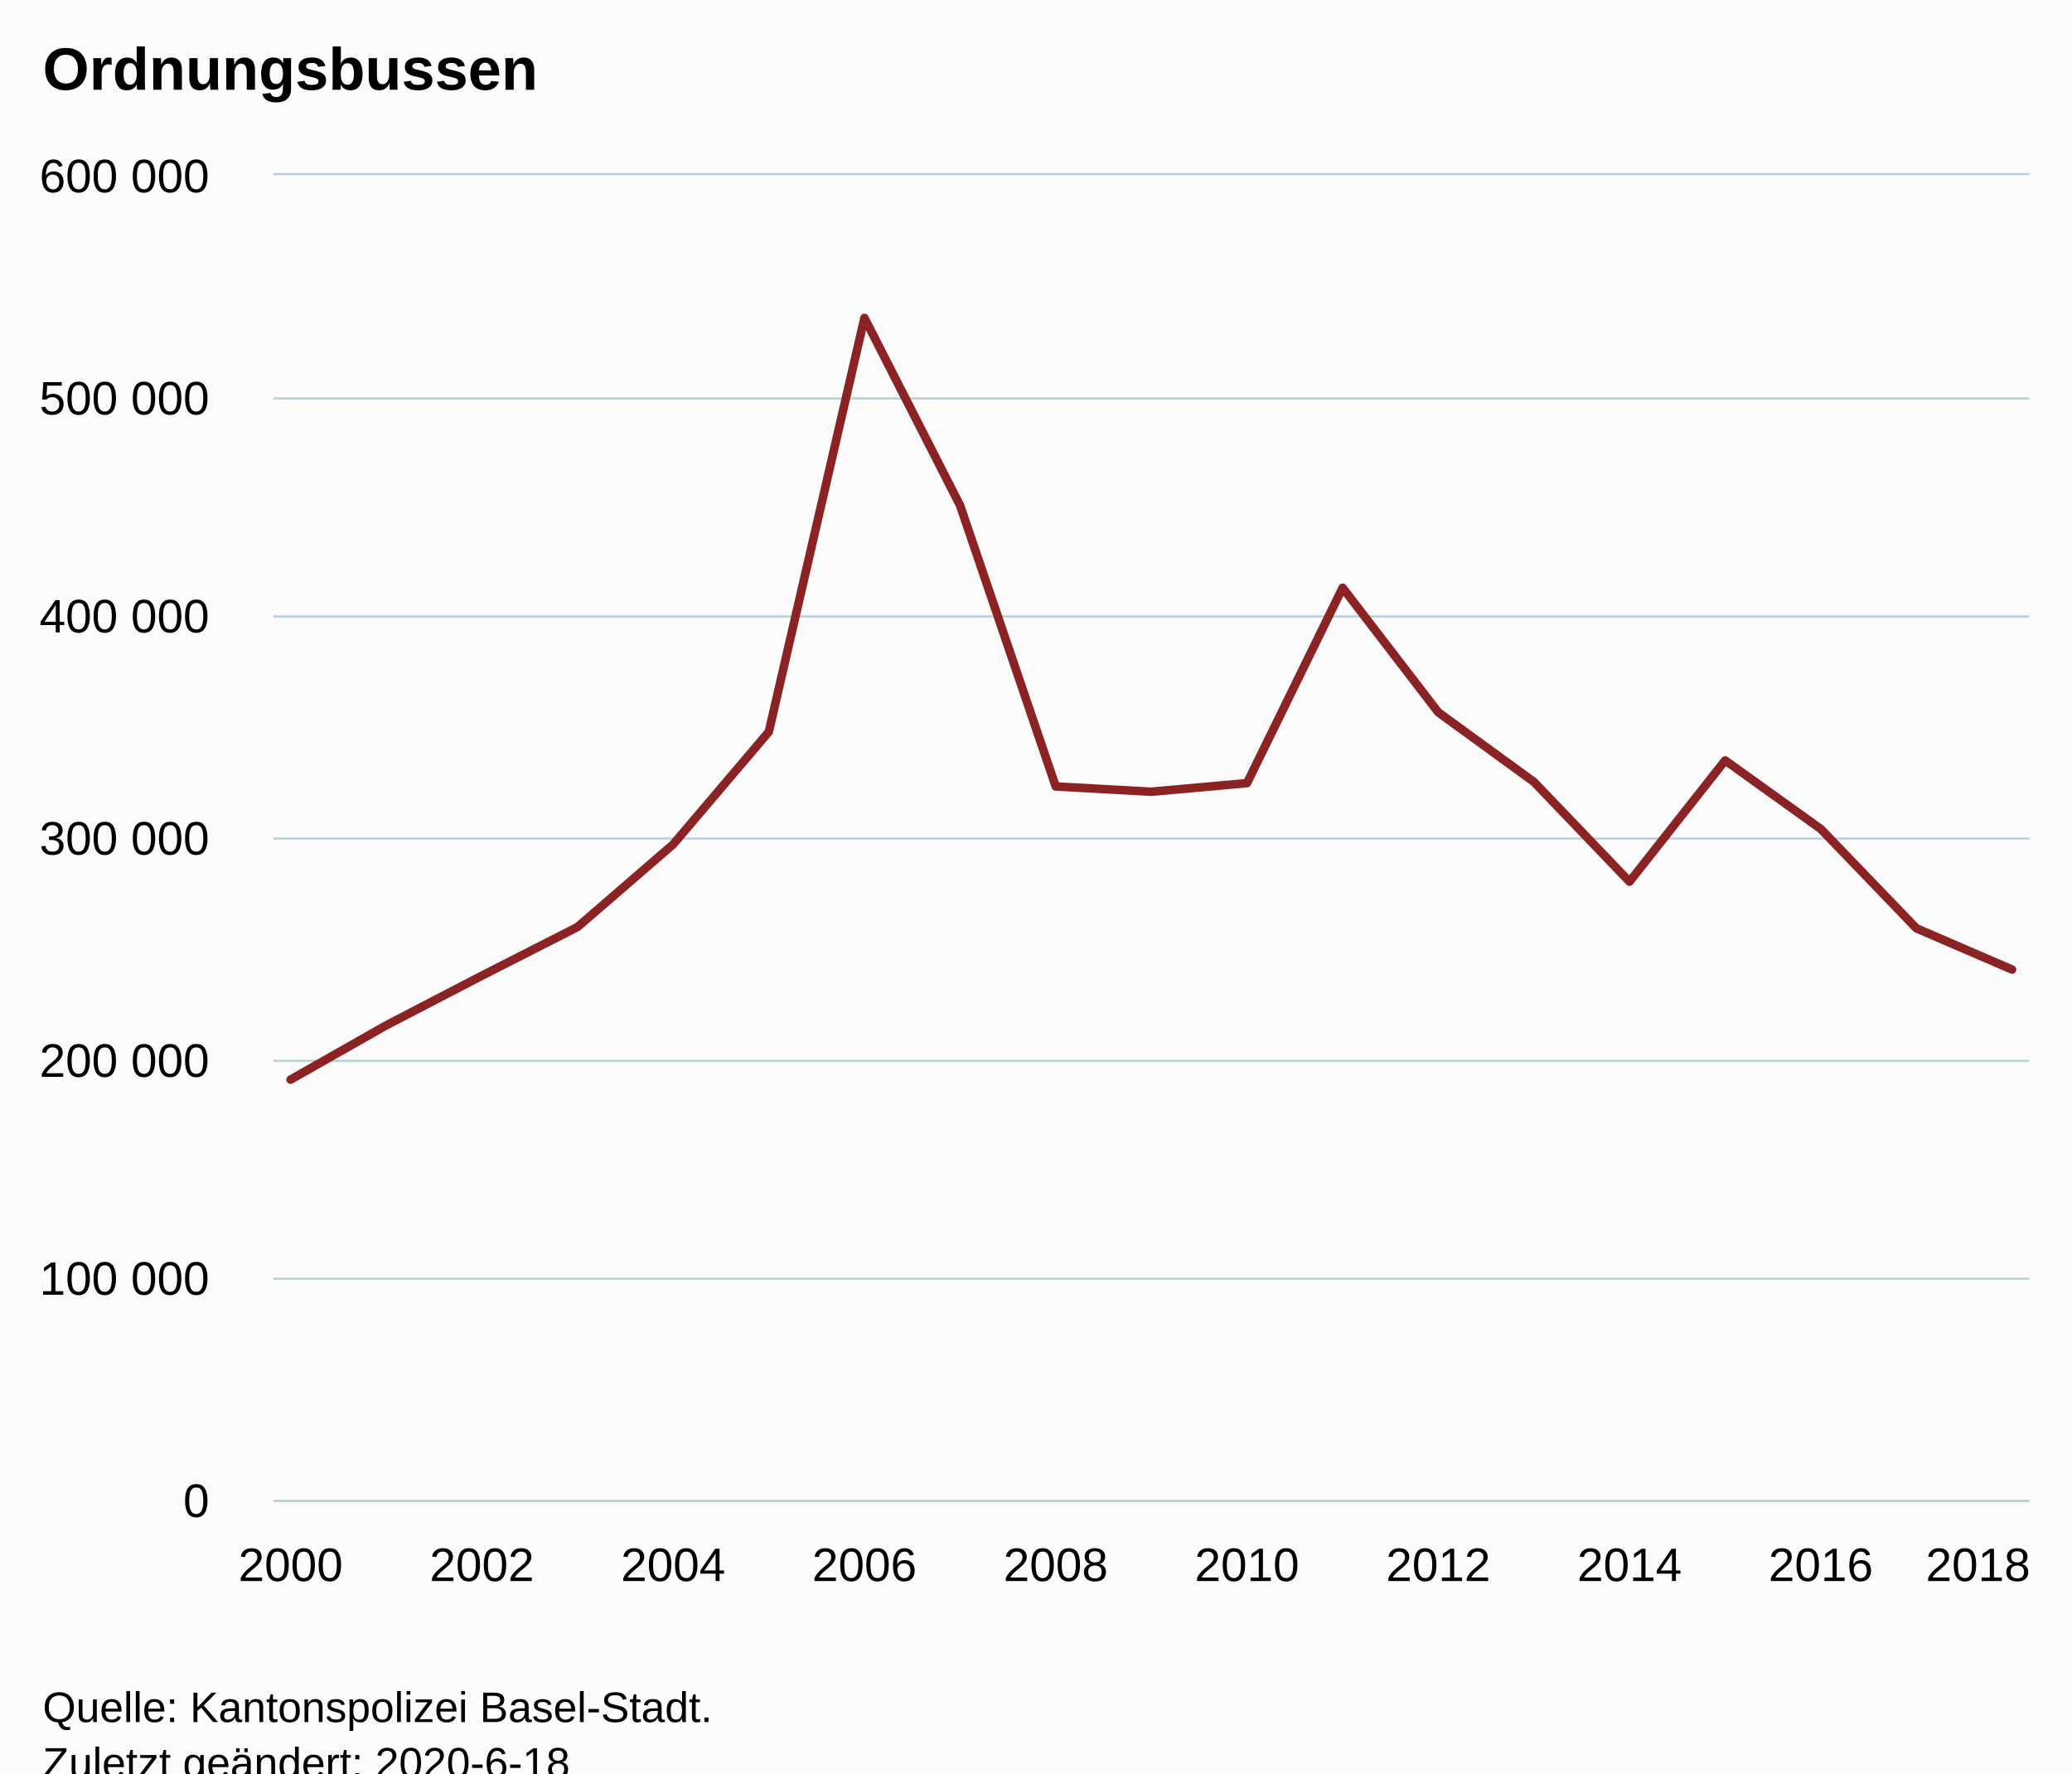
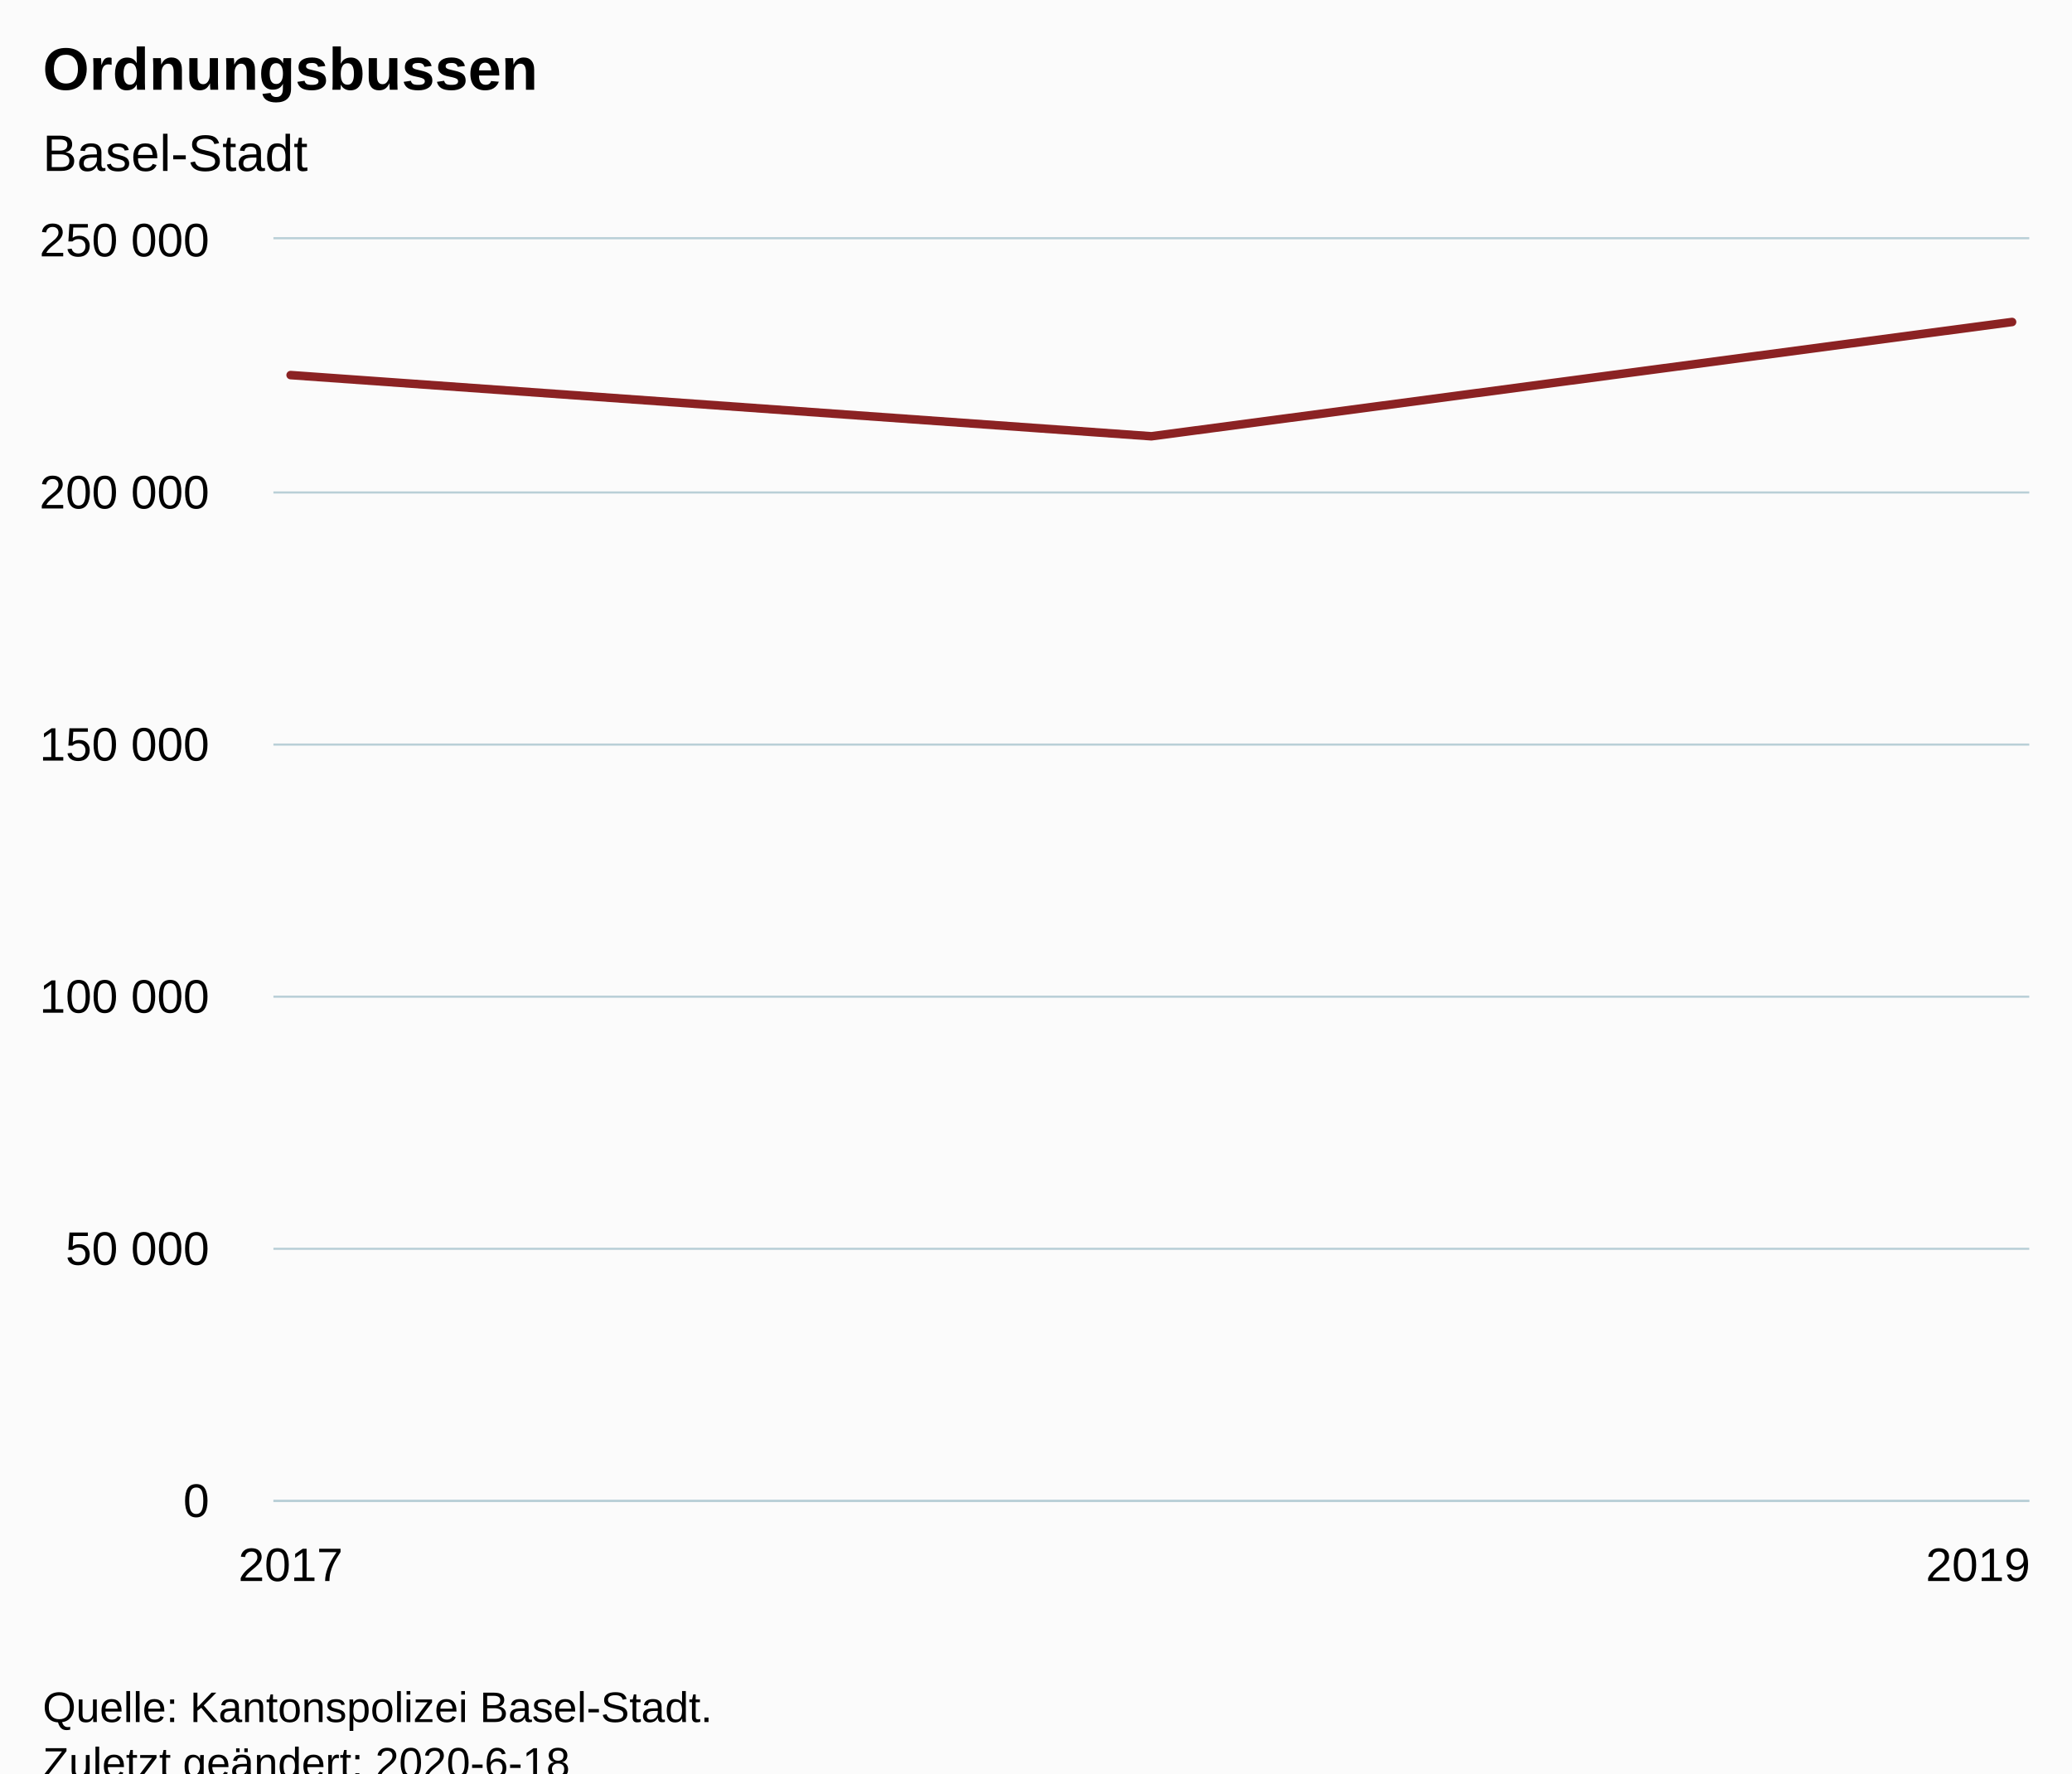
<svg xmlns="http://www.w3.org/2000/svg" version="1.1" class="highcharts-root" style="font-family:Arial;font-size:12px;" viewBox="0 0 485 415">
  <defs>
-     <clipPath id="highcharts-sxhsbca-6">
-       <rect x="0" y="0" width="411" height="310" fill="none" />
+     <clipPath id="highcharts-123td64-9-">
+       <rect x="0" y="0" width="411" height="295" fill="none" />
    </clipPath>
-     <clipPath id="highcharts-sxhsbca-7">
-       <rect x="0" y="0" width="411" height="310" fill="none" />
+     <clipPath id="highcharts-123td64-13-">
+       <rect x="0" y="0" width="411" height="295" fill="none" />
    </clipPath>
  </defs>
  <rect fill="#fbfbfb" class="highcharts-background" x="0" y="0" width="485" height="428" rx="0" ry="0" />
-   <rect fill="none" class="highcharts-plot-background" x="64" y="41" width="411" height="310" />
+   <rect fill="none" class="highcharts-plot-background" x="64" y="56" width="411" height="295" />
  <g class="highcharts-pane-group" data-z-index="0" />
-   <g class="highcharts-grid highcharts-xaxis-grid " data-z-index="1">
-     <path fill="none" data-z-index="1" class="highcharts-grid-line" d="M 67.5 41 L 67.5 351" opacity="1" />
-     <path fill="none" data-z-index="1" class="highcharts-grid-line" d="M 112.5 41 L 112.5 351" opacity="1" />
-     <path fill="none" data-z-index="1" class="highcharts-grid-line" d="M 157.5 41 L 157.5 351" opacity="1" />
-     <path fill="none" data-z-index="1" class="highcharts-grid-line" d="M 201.5 41 L 201.5 351" opacity="1" />
-     <path fill="none" data-z-index="1" class="highcharts-grid-line" d="M 246.5 41 L 246.5 351" opacity="1" />
-     <path fill="none" data-z-index="1" class="highcharts-grid-line" d="M 291.5 41 L 291.5 351" opacity="1" />
-     <path fill="none" data-z-index="1" class="highcharts-grid-line" d="M 336.5 41 L 336.5 351" opacity="1" />
-     <path fill="none" data-z-index="1" class="highcharts-grid-line" d="M 380.5 41 L 380.5 351" opacity="1" />
-     <path fill="none" data-z-index="1" class="highcharts-grid-line" d="M 425.5 41 L 425.5 351" opacity="1" />
-     <path fill="none" data-z-index="1" class="highcharts-grid-line" d="M 470.5 41 L 470.5 351" opacity="1" />
+   <g class="highcharts-grid highcharts-xaxis-grid" data-z-index="1">
+     <path fill="none" data-z-index="1" class="highcharts-grid-line" d="M 67.5 56 L 67.5 351" opacity="1" />
+     <path fill="none" data-z-index="1" class="highcharts-grid-line" d="M 470.5 56 L 470.5 351" opacity="1" />
  </g>
-   <g class="highcharts-grid highcharts-yaxis-grid " data-z-index="1">
+   <g class="highcharts-grid highcharts-yaxis-grid" data-z-index="1">
    <path fill="none" stroke="#B9CFD7" stroke-width="0.5" data-z-index="1" class="highcharts-grid-line" d="M 64 351.25 L 475 351.25" opacity="1" />
-     <path fill="none" stroke="#B9CFD7" stroke-width="0.5" data-z-index="1" class="highcharts-grid-line" d="M 64 299.25 L 475 299.25" opacity="1" />
-     <path fill="none" stroke="#B9CFD7" stroke-width="0.5" data-z-index="1" class="highcharts-grid-line" d="M 64 248.25 L 475 248.25" opacity="1" />
-     <path fill="none" stroke="#B9CFD7" stroke-width="0.5" data-z-index="1" class="highcharts-grid-line" d="M 64 196.25 L 475 196.25" opacity="1" />
-     <path fill="none" stroke="#B9CFD7" stroke-width="0.5" data-z-index="1" class="highcharts-grid-line" d="M 64 144.25 L 475 144.25" opacity="1" />
-     <path fill="none" stroke="#B9CFD7" stroke-width="0.5" data-z-index="1" class="highcharts-grid-line" d="M 64 93.25 L 475 93.25" opacity="1" />
-     <path fill="none" stroke="#B9CFD7" stroke-width="0.5" data-z-index="1" class="highcharts-grid-line" d="M 64 40.75 L 475 40.75" opacity="1" />
+     <path fill="none" stroke="#B9CFD7" stroke-width="0.5" data-z-index="1" class="highcharts-grid-line" d="M 64 292.25 L 475 292.25" opacity="1" />
+     <path fill="none" stroke="#B9CFD7" stroke-width="0.5" data-z-index="1" class="highcharts-grid-line" d="M 64 233.25 L 475 233.25" opacity="1" />
+     <path fill="none" stroke="#B9CFD7" stroke-width="0.5" data-z-index="1" class="highcharts-grid-line" d="M 64 174.25 L 475 174.25" opacity="1" />
+     <path fill="none" stroke="#B9CFD7" stroke-width="0.5" data-z-index="1" class="highcharts-grid-line" d="M 64 115.25 L 475 115.25" opacity="1" />
+     <path fill="none" stroke="#B9CFD7" stroke-width="0.5" data-z-index="1" class="highcharts-grid-line" d="M 64 55.75 L 475 55.75" opacity="1" />
  </g>
-   <rect fill="none" class="highcharts-plot-border" data-z-index="1" x="64" y="41" width="411" height="310" />
-   <g class="highcharts-axis highcharts-xaxis " data-z-index="2">
+   <rect fill="none" class="highcharts-plot-border" data-z-index="1" x="64" y="56" width="411" height="295" />
+   <g class="highcharts-axis highcharts-xaxis" data-z-index="2">
    <path fill="none" class="highcharts-axis-line" stroke="#B9CFD7" stroke-width="0.5" data-z-index="7" d="M 64 351.25 L 475 351.25" />
  </g>
-   <g class="highcharts-axis highcharts-yaxis " data-z-index="2">
-     <path fill="none" class="highcharts-axis-line" data-z-index="7" d="M 64 41 L 64 351" />
+   <g class="highcharts-axis highcharts-yaxis" data-z-index="2">
+     <path fill="none" class="highcharts-axis-line" data-z-index="7" d="M 64 56 L 64 351" />
  </g>
  <g class="highcharts-series-group" data-z-index="3">
-     <g data-z-index="0.1" class="highcharts-series highcharts-series-0 highcharts-line-series " transform="translate(64,41) scale(1 1)" clip-path="url(#highcharts-sxhsbca-7)">
-       <path fill="none" d="M 4.029 211.65 L 26.415 198.947 L 48.801 187.329 L 71.186 175.938 L 93.572 156.599 L 115.958 130.26 L 138.343 33.403 L 160.729 77.289 L 183.114 143.048 L 205.5 144.286 L 227.886 142.27 L 250.271 96.551 L 272.657 125.698 L 295.042 141.979 L 317.428 165.336 L 339.814 136.955 L 362.199 153.004 L 384.585 176.252 L 406.971 185.902" class="highcharts-graph" data-z-index="1" stroke="#8b2223" stroke-width="2" stroke-linejoin="round" stroke-linecap="round" />
+     <g class="highcharts-series highcharts-series-0 highcharts-line-series" data-z-index="0.1" opacity="1" transform="translate(64,56) scale(1 1)" clip-path="url(#highcharts-123td64-13-)">
+       <path fill="none" d="M 4.029 31.779 L 205.5 46.098 L 406.971 19.354" class="highcharts-graph" data-z-index="1" stroke="#8b2223" stroke-width="2" stroke-linejoin="round" stroke-linecap="round" />
    </g>
-     <g data-z-index="0.1" class="highcharts-markers highcharts-series-0 highcharts-line-series " transform="translate(64,41) scale(1 1)" clip-path="none" />
+     <g class="highcharts-markers highcharts-series-0 highcharts-line-series" data-z-index="0.1" opacity="1" transform="translate(64,56) scale(1 1)" clip-path="none" />
  </g>
  <text x="10" text-anchor="start" class="highcharts-title" data-z-index="4" style="color:#000000;font-size:14px;font-weight:bold;fill:#000000;" y="21">
    <tspan>Ordnungsbussen</tspan>
  </text>
-   <text x="10" text-anchor="start" class="highcharts-subtitle" data-z-index="4" style="color:#000000;font-size:12px;font-weight:normal;font-family:Arial;fill:#000000;" y="40" />
-   <g class="highcharts-axis-labels highcharts-xaxis-labels " data-z-index="7">
-     <text x="68.029" style="color:#000000;cursor:default;font-size:11px;fill:#000000;" text-anchor="middle" transform="translate(0,0)" y="370" opacity="1">2000</text>
-     <text x="112.801" style="color:#000000;cursor:default;font-size:11px;fill:#000000;" text-anchor="middle" transform="translate(0,0)" y="370" opacity="1">2002</text>
-     <text x="157.572" style="color:#000000;cursor:default;font-size:11px;fill:#000000;" text-anchor="middle" transform="translate(0,0)" y="370" opacity="1">2004</text>
-     <text x="202.343" style="color:#000000;cursor:default;font-size:11px;fill:#000000;" text-anchor="middle" transform="translate(0,0)" y="370" opacity="1">2006</text>
-     <text x="247.114" style="color:#000000;cursor:default;font-size:11px;fill:#000000;" text-anchor="middle" transform="translate(0,0)" y="370" opacity="1">2008</text>
-     <text x="291.886" style="color:#000000;cursor:default;font-size:11px;fill:#000000;" text-anchor="middle" transform="translate(0,0)" y="370" opacity="1">2010</text>
-     <text x="336.657" style="color:#000000;cursor:default;font-size:11px;fill:#000000;" text-anchor="middle" transform="translate(0,0)" y="370" opacity="1">2012</text>
-     <text x="381.428" style="color:#000000;cursor:default;font-size:11px;fill:#000000;" text-anchor="middle" transform="translate(0,0)" y="370" opacity="1">2014</text>
-     <text x="426.199" style="color:#000000;cursor:default;font-size:11px;fill:#000000;" text-anchor="middle" transform="translate(0,0)" y="370" opacity="1">2016</text>
-     <text x="463" style="color:#000000;cursor:default;font-size:11px;fill:#000000;" text-anchor="middle" transform="translate(0,0)" y="370" opacity="1">2018</text>
+   <text x="10" text-anchor="start" class="highcharts-subtitle" data-z-index="4" style="color:#000000;font-size:12px;font-weight:normal;font-family:Arial;fill:#000000;" y="40">
+     <tspan>Basel-Stadt</tspan>
+   </text>
+   <text x="10" text-anchor="start" class="highcharts-caption" data-z-index="4" style="color:#666666;fill:#666666;" y="385" />
+   <g class="highcharts-axis-labels highcharts-xaxis-labels" data-z-index="7">
+     <text x="68.029" style="color:#000000;cursor:default;font-size:11px;fill:#000000;" text-anchor="middle" transform="translate(0,0)" y="370" opacity="1">2017</text>
+     <text x="463" style="color:#000000;cursor:default;font-size:11px;fill:#000000;" text-anchor="middle" transform="translate(0,0)" y="370" opacity="1">2019</text>
  </g>
-   <g class="highcharts-axis-labels highcharts-yaxis-labels " data-z-index="7">
+   <g class="highcharts-axis-labels highcharts-yaxis-labels" data-z-index="7">
    <text x="49" style="color:#000000;cursor:default;font-size:11px;fill:#000000;" text-anchor="end" transform="translate(0,0)" y="355" opacity="1">0</text>
-     <text x="49" style="color:#000000;cursor:default;font-size:11px;fill:#000000;" text-anchor="end" transform="translate(0,0)" y="303" opacity="1">
+     <text x="49" style="color:#000000;cursor:default;font-size:11px;fill:#000000;" text-anchor="end" transform="translate(0,0)" y="296" opacity="1">
+       <tspan>50 000</tspan>
+     </text>
+     <text x="49" style="color:#000000;cursor:default;font-size:11px;fill:#000000;" text-anchor="end" transform="translate(0,0)" y="237" opacity="1">
      <tspan>100 000</tspan>
    </text>
-     <text x="49" style="color:#000000;cursor:default;font-size:11px;fill:#000000;" text-anchor="end" transform="translate(0,0)" y="252" opacity="1">
+     <text x="49" style="color:#000000;cursor:default;font-size:11px;fill:#000000;" text-anchor="end" transform="translate(0,0)" y="178" opacity="1">
+       <tspan>150 000</tspan>
+     </text>
+     <text x="49" style="color:#000000;cursor:default;font-size:11px;fill:#000000;" text-anchor="end" transform="translate(0,0)" y="119" opacity="1">
      <tspan>200 000</tspan>
    </text>
-     <text x="49" style="color:#000000;cursor:default;font-size:11px;fill:#000000;" text-anchor="end" transform="translate(0,0)" y="200" opacity="1">
-       <tspan>300 000</tspan>
-     </text>
-     <text x="49" style="color:#000000;cursor:default;font-size:11px;fill:#000000;" text-anchor="end" transform="translate(0,0)" y="148" opacity="1">
-       <tspan>400 000</tspan>
-     </text>
-     <text x="49" style="color:#000000;cursor:default;font-size:11px;fill:#000000;" text-anchor="end" transform="translate(0,0)" y="97" opacity="1">
-       <tspan>500 000</tspan>
-     </text>
-     <text x="49" style="color:#000000;cursor:default;font-size:11px;fill:#000000;" text-anchor="end" transform="translate(0,0)" y="45" opacity="1">
-       <tspan>600 000</tspan>
+     <text x="49" style="color:#000000;cursor:default;font-size:11px;fill:#000000;" text-anchor="end" transform="translate(0,0)" y="60" opacity="1">
+       <tspan>250 000</tspan>
    </text>
  </g>
  <text x="10" class="highcharts-credits" text-anchor="start" data-z-index="8" style="cursor:default;color:#000000;font-size:10px;fill:#000000;" y="403">
    <tspan>Quelle: Kantonspolizei Basel-Stadt.</tspan>
    <tspan x="10" dy="13">Zuletzt geändert: 2020-6-18</tspan>
  </text>
</svg>
